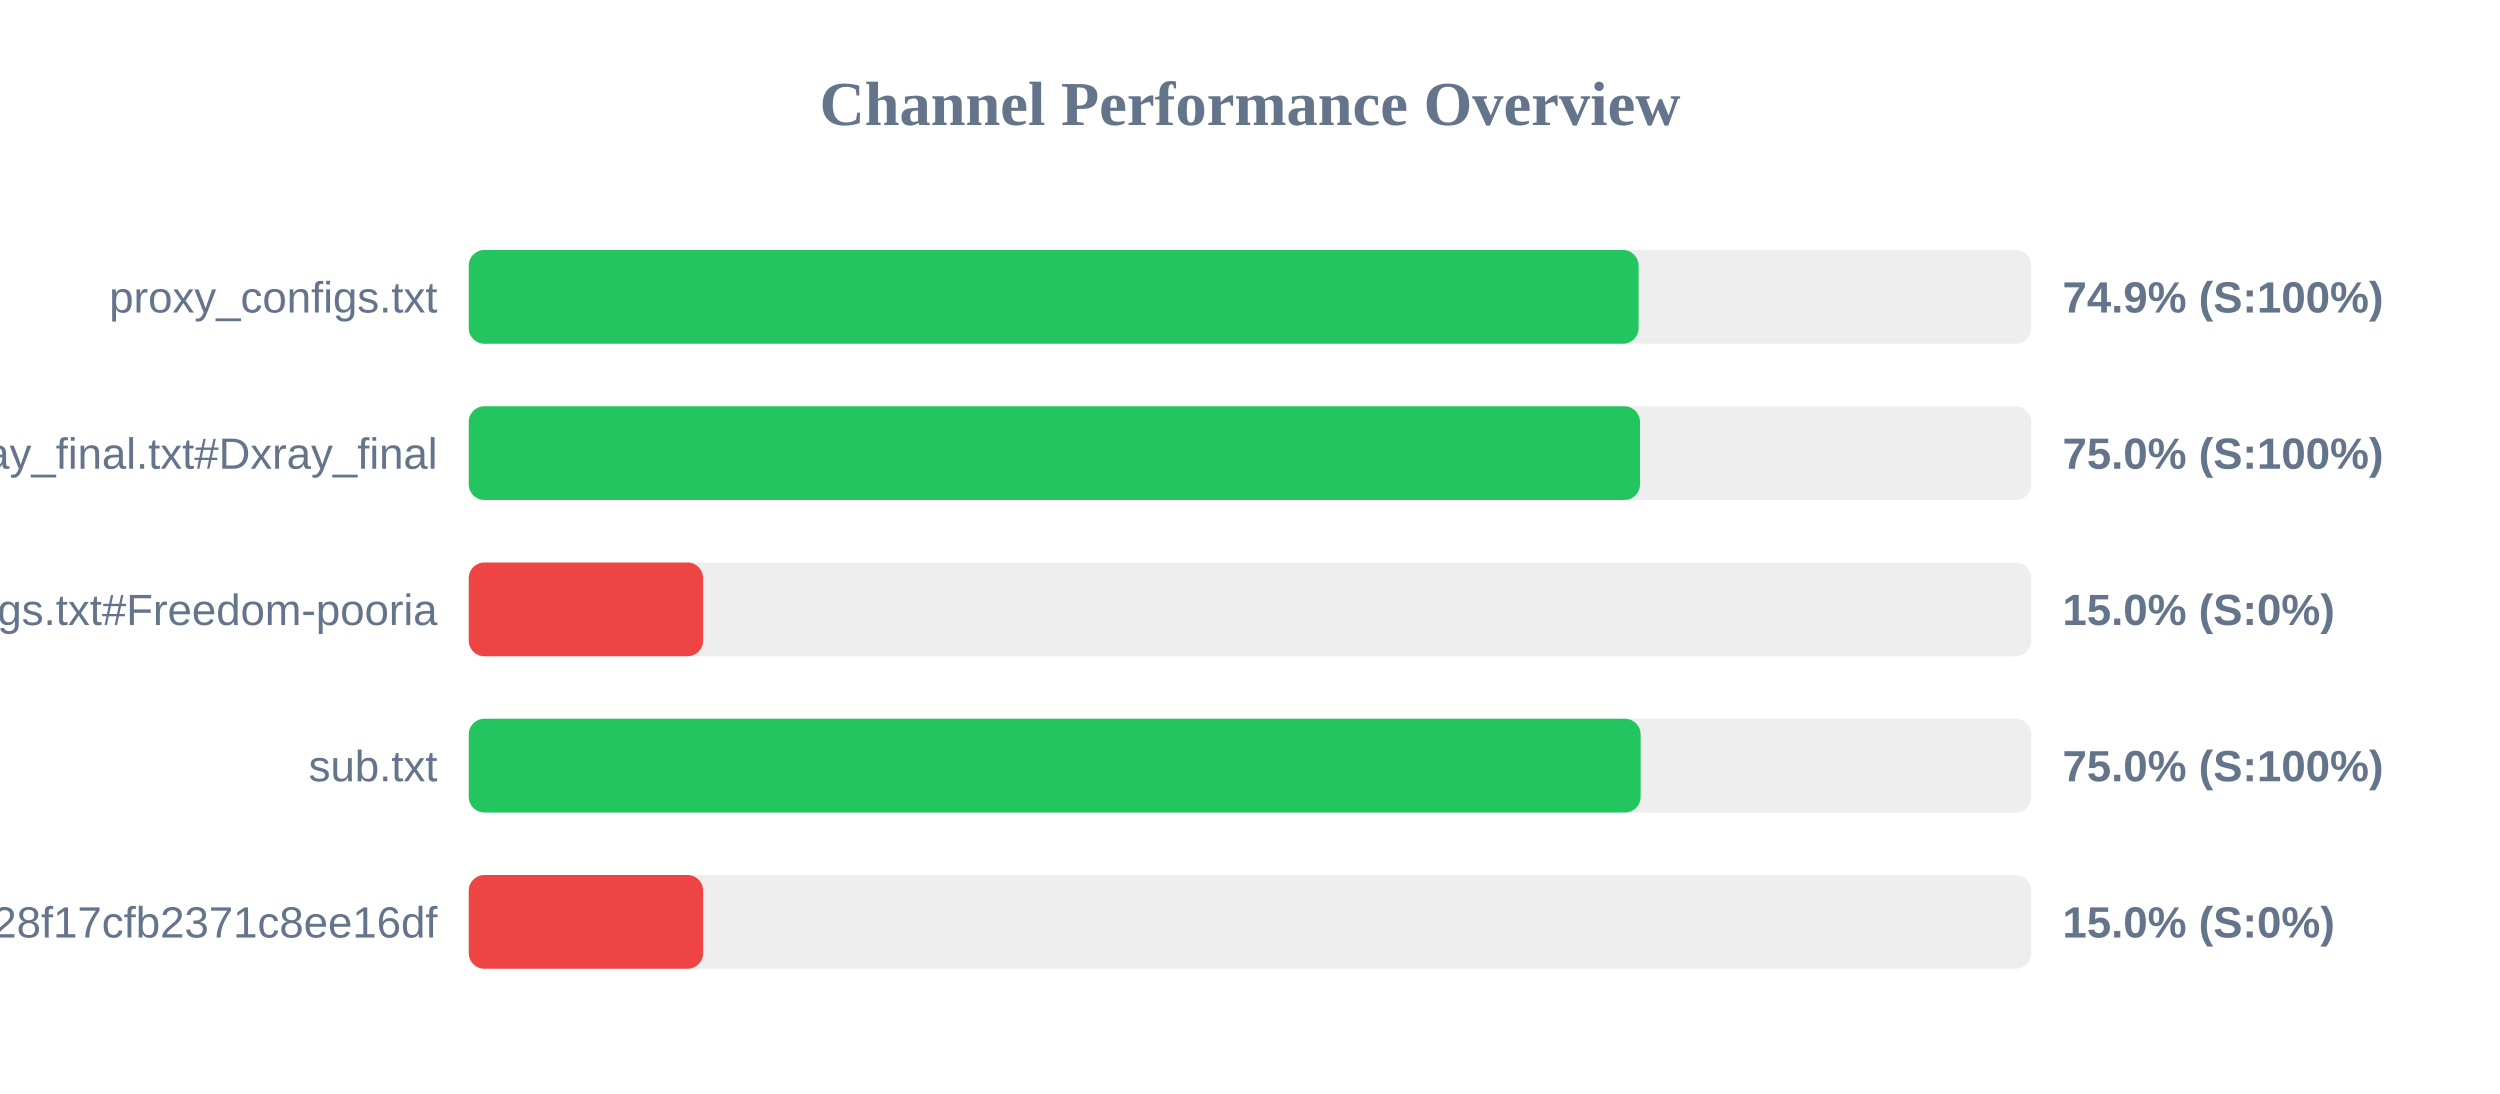
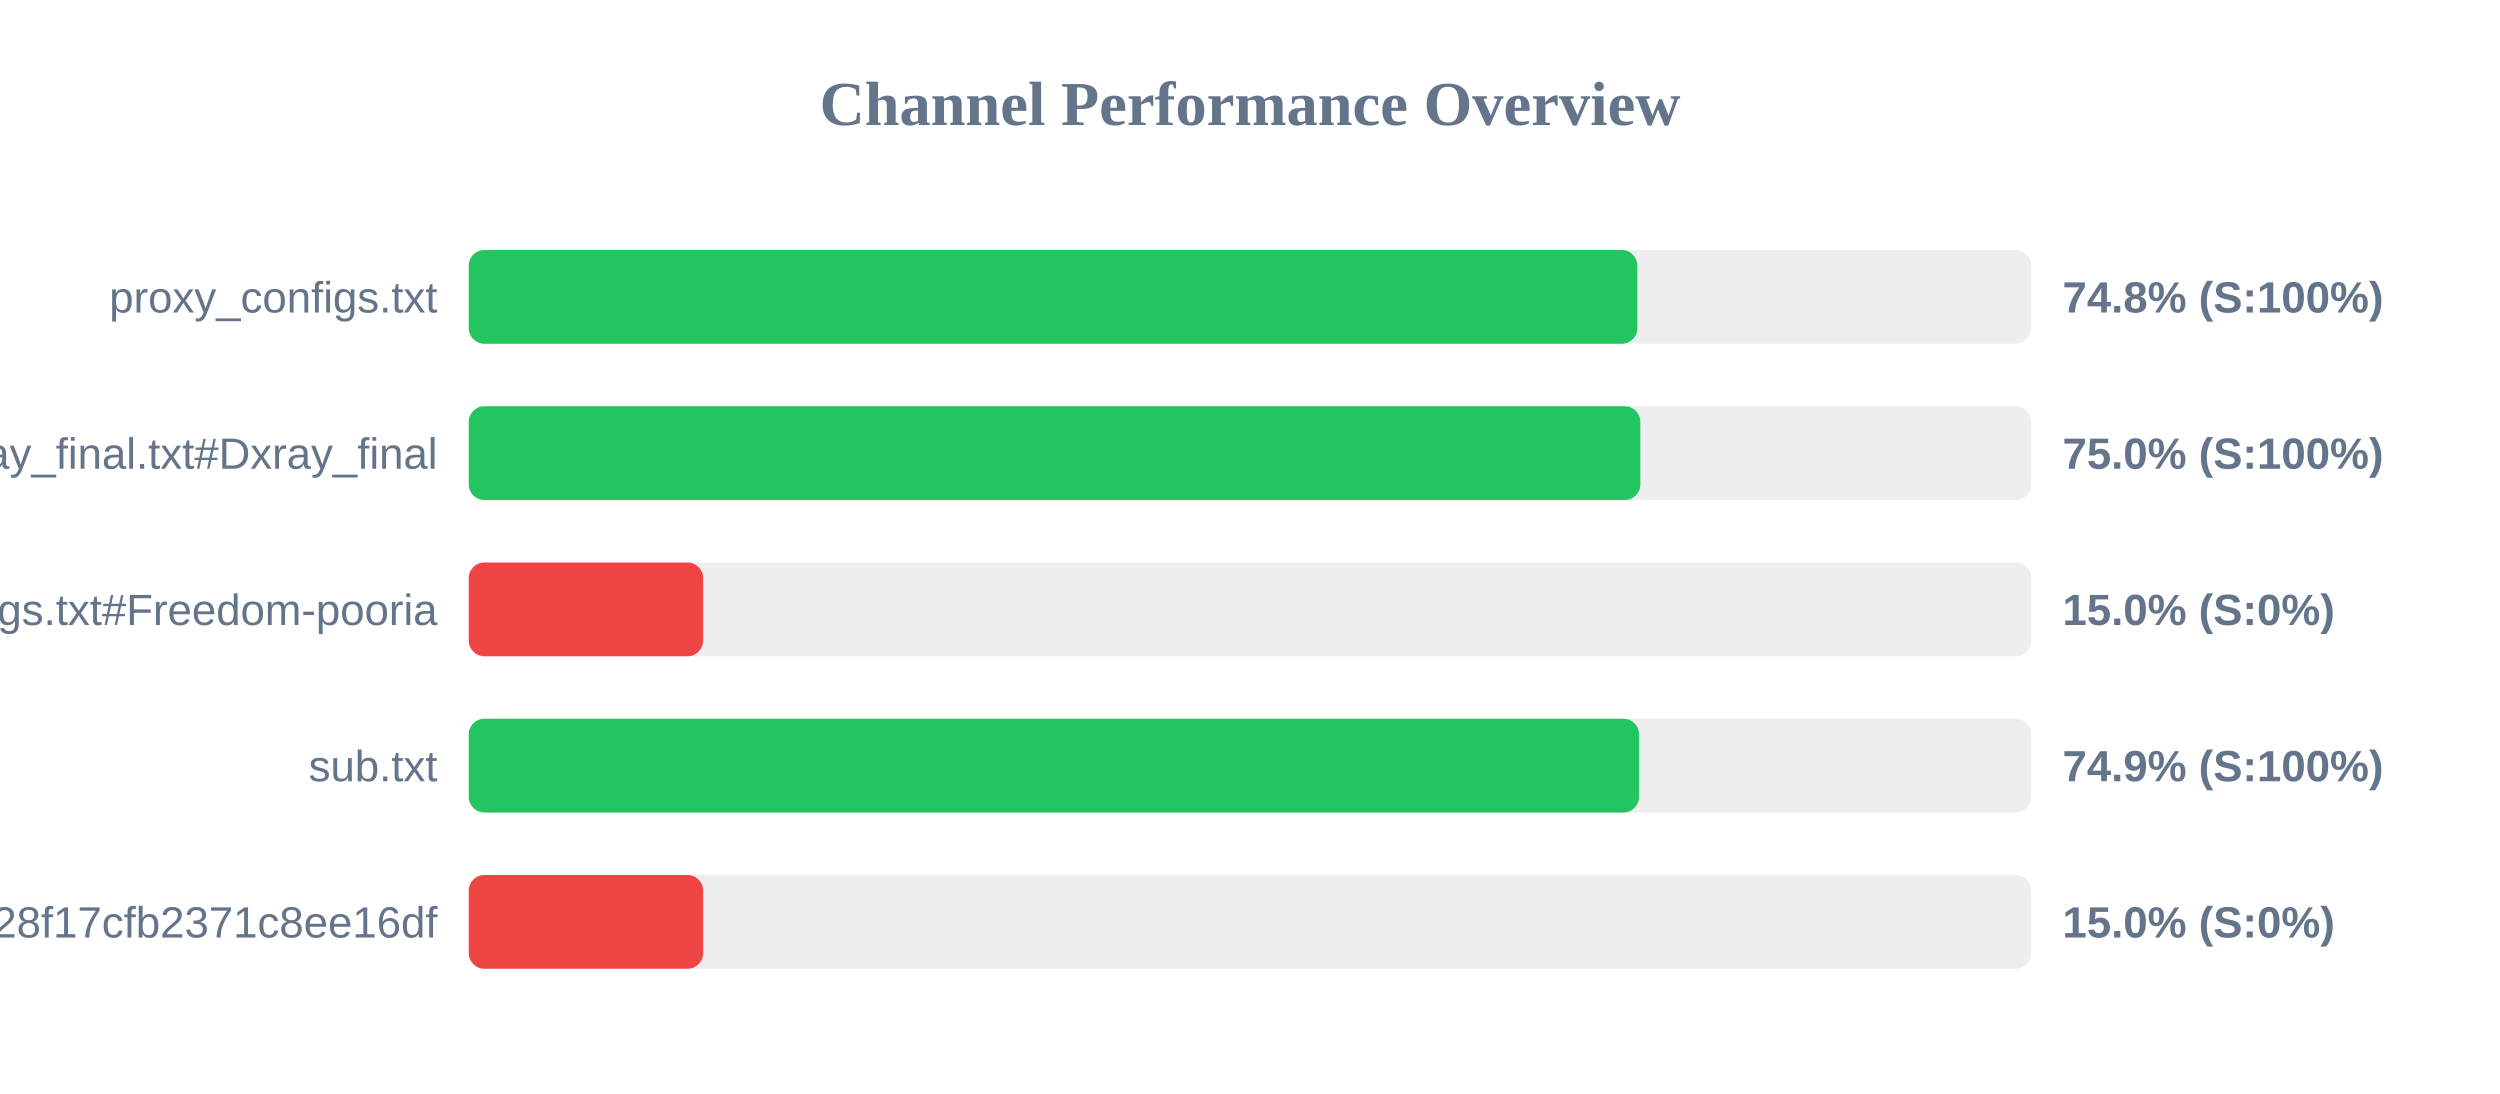
<svg xmlns="http://www.w3.org/2000/svg" width="800" height="350" version="1.1">
  <style>
        .row { font: 14px Arial; fill: #64748b; }
        .score { font: bold 14px Arial; fill: #64748b; }
    </style>
  <text x="400" y="40" text-anchor="middle" font-size="20px" font-weight="bold" fill="#64748b">Channel Performance Overview</text>
  <rect x="150" y="80" width="500" height="30" fill="#eee" rx="5" />
-   <rect x="150" y="80" width="374.35" height="30" fill="#22c55e" rx="5" />
+   <rect x="150" y="80" width="373.95" height="30" fill="#22c55e" rx="5" />
  <text x="140" y="100" text-anchor="end" class="row">proxy_configs.txt</text>
-   <text x="660" y="100" text-anchor="start" class="score">74.9% (S:100%)</text>
+   <text x="660" y="100" text-anchor="start" class="score">74.8% (S:100%)</text>
  <rect x="150" y="130" width="500" height="30" fill="#eee" rx="5" />
-   <rect x="150" y="130" width="374.8" height="30" fill="#22c55e" rx="5" />
+   <rect x="150" y="130" width="374.9" height="30" fill="#22c55e" rx="5" />
  <text x="140" y="150" text-anchor="end" class="row">xray_final.txt#Dxray_final</text>
  <text x="660" y="150" text-anchor="start" class="score">75.0% (S:100%)</text>
  <rect x="150" y="180" width="500" height="30" fill="#eee" rx="5" />
  <rect x="150" y="180" width="75.0" height="30" fill="#ef4444" rx="5" />
  <text x="140" y="200" text-anchor="end" class="row">v2ray_configs.txt#Freedom-pooria</text>
  <text x="660" y="200" text-anchor="start" class="score">15.0% (S:0%)</text>
  <rect x="150" y="230" width="500" height="30" fill="#eee" rx="5" />
-   <rect x="150" y="230" width="375.0" height="30" fill="#22c55e" rx="5" />
+   <rect x="150" y="230" width="374.5" height="30" fill="#22c55e" rx="5" />
  <text x="140" y="250" text-anchor="end" class="row">sub.txt</text>
-   <text x="660" y="250" text-anchor="start" class="score">75.0% (S:100%)</text>
+   <text x="660" y="250" text-anchor="start" class="score">74.9% (S:100%)</text>
  <rect x="150" y="280" width="500" height="30" fill="#eee" rx="5" />
  <rect x="150" y="280" width="75.0" height="30" fill="#ef4444" rx="5" />
  <text x="140" y="300" text-anchor="end" class="row">?token=fedfed7b41b828f17cfb2371c8ee16df</text>
  <text x="660" y="300" text-anchor="start" class="score">15.0% (S:0%)</text>
</svg>
